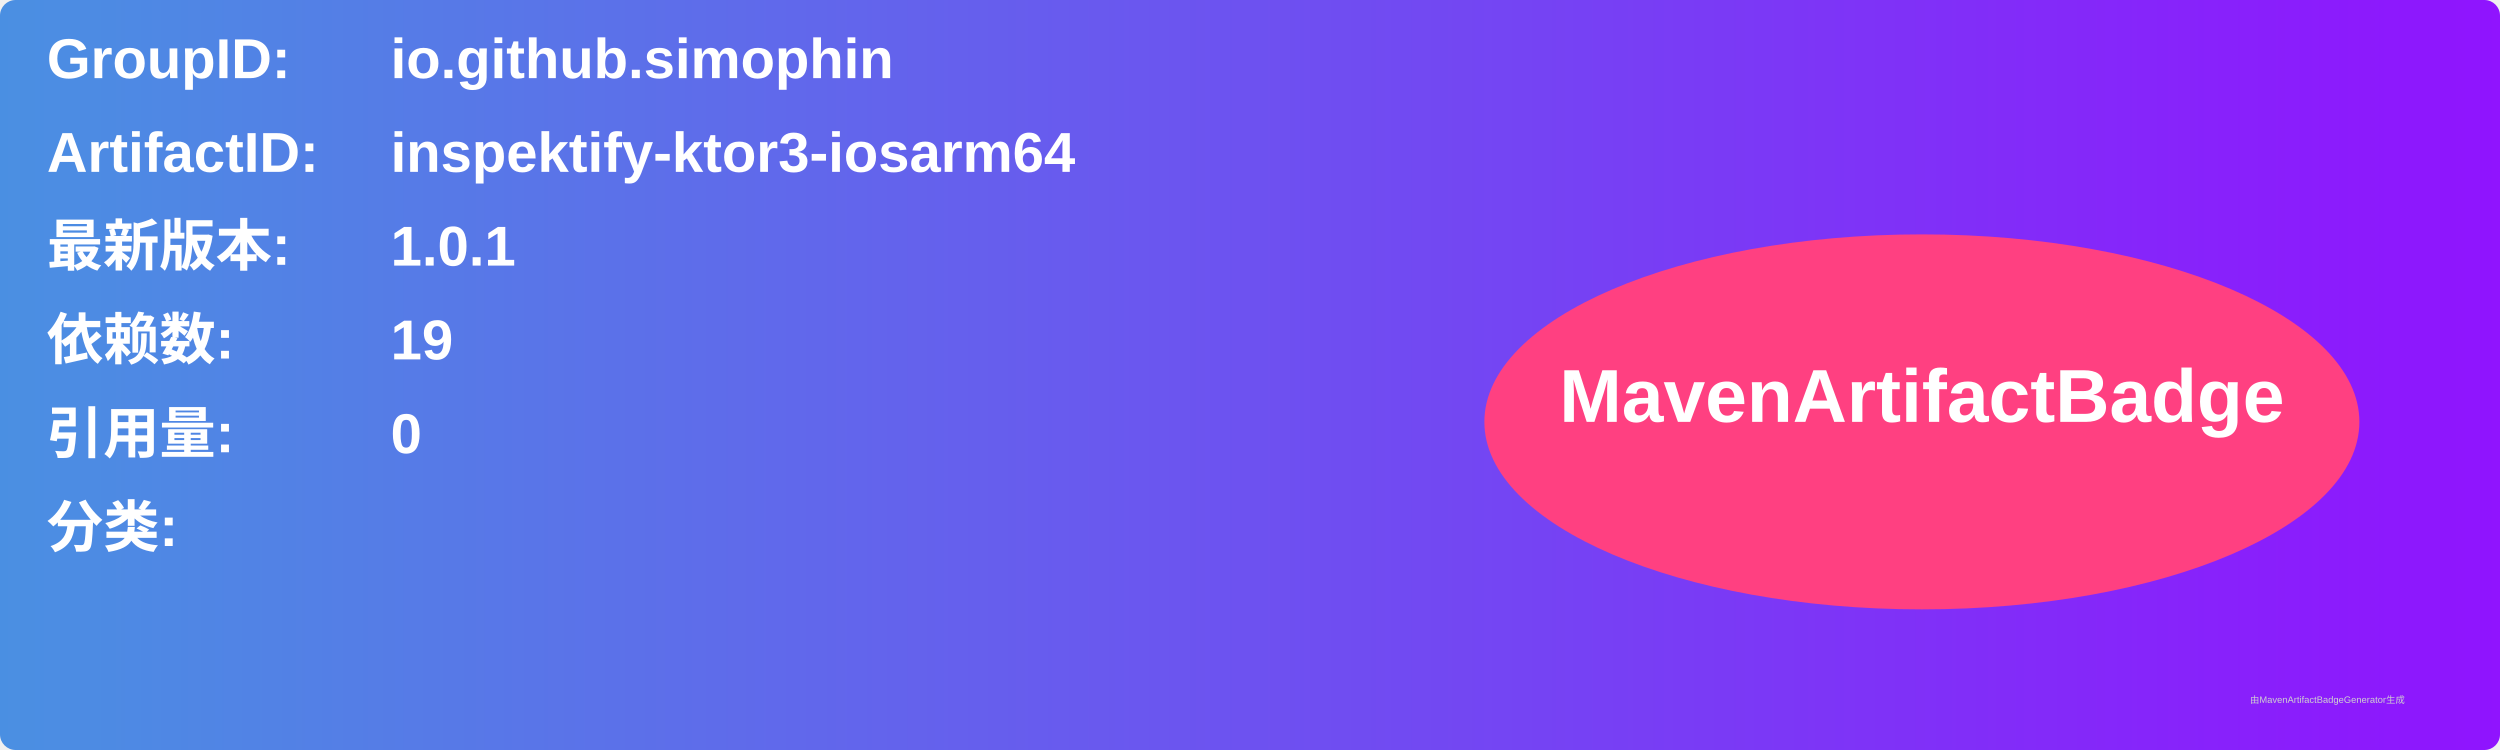
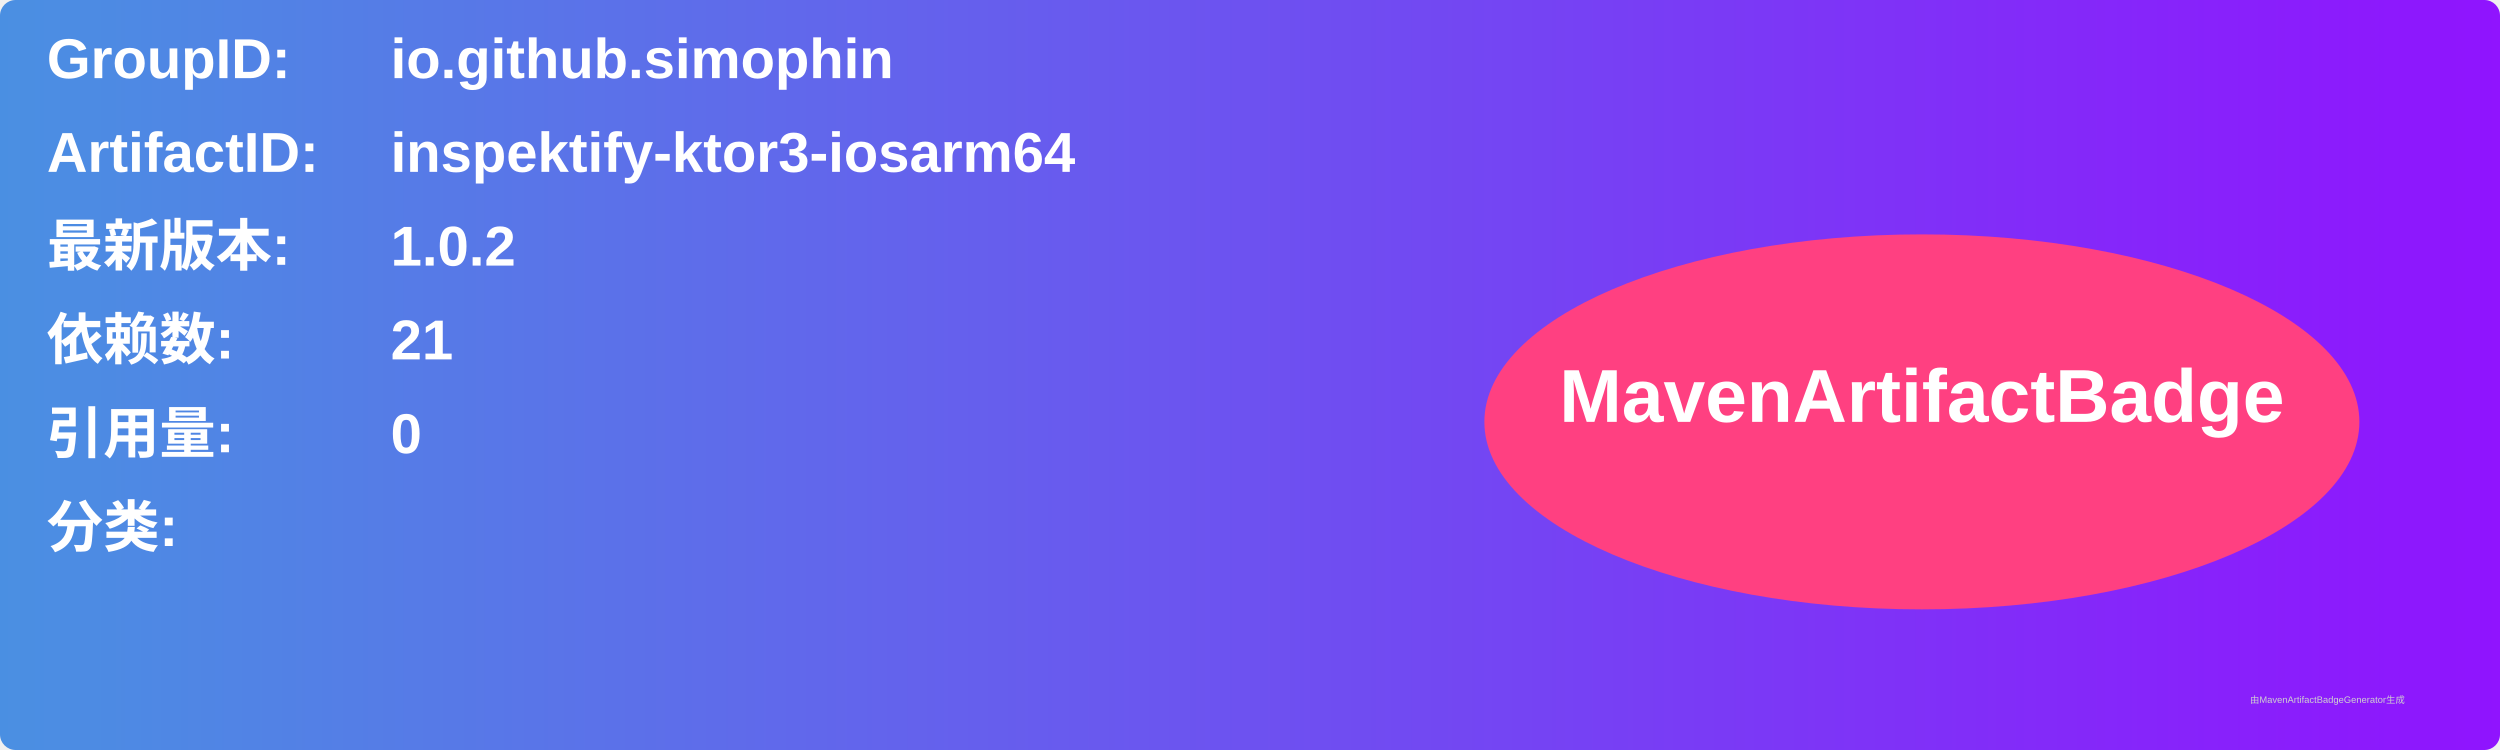
<svg xmlns="http://www.w3.org/2000/svg" width="800" height="240" viewBox="0 0 800 240">
  <linearGradient id="grad" x1="0%" y1="0%" x2="100%" y2="0%">
    <stop offset="0%" stop-color="#4a90e2" />
    <stop offset="100%" stop-color="#9013fe" />
  </linearGradient>
  <rect width="100%" height="100%" rx="5" ry="5" fill="url(#grad)" />
  <g transform="translate(15, 15)">
    <text x="0" y="10" font-family="Arial" font-size="18" fill="white" font-weight="bold" width="260">GroupID:</text>
    <text x="110" y="10" font-family="Arial" font-size="18" fill="white" font-weight="bold" width="460">io.github.simophin</text>
    <text x="0" y="40" font-family="Arial" font-size="18" fill="white" font-weight="bold" width="260">ArtifactID:</text>
    <text x="110" y="40" font-family="Arial" font-size="18" fill="white" font-weight="bold" width="460">inspektify-ktor3-iosarm64</text>
    <text x="0" y="70" font-family="Arial" font-size="18" fill="white" font-weight="bold">最新版本:</text>
    <text x="110" y="70" font-family="Arial" font-size="18" fill="white" font-weight="bold">
-       <tspan font-weight="bold">1.0.1</tspan>
+       <tspan font-weight="bold">1.0.2</tspan>
    </text>
    <text x="0" y="100" font-family="Arial" font-size="18" fill="white" font-weight="bold">依赖数: </text>
    <text x="110" y="100" font-family="Arial" font-size="18" fill="white">
-       <tspan font-weight="bold">19</tspan>
+       <tspan font-weight="bold">21</tspan>
    </text>
    <text x="0" y="130" font-family="Arial" font-size="18" fill="white" font-weight="bold">引用量: </text>
    <text x="110" y="130" font-family="Arial" font-size="18" fill="white">
      <tspan font-weight="bold">0</tspan>
    </text>
    <text x="0" y="160" font-family="Arial" font-size="18" fill="white" font-weight="bold">分类:</text>
    <text x="10" y="190" font-family="Arial" font-size="10" fill="white">
      <tspan font-weight="bold" />
    </text>
    <ellipse cx="600" cy="120" rx="140" ry="60" fill="#ff4081" />
    <text x="600" y="120" text-anchor="middle" font-family="Arial" font-size="24" fill="white" font-weight="bold">MavenArtifactBadge</text>
  </g>
  <text x="720" y="225" font-family="Arial" font-size="3" fill="#d0d0d0">由MavenArtifactBadgeGenerator生成</text>
</svg>
